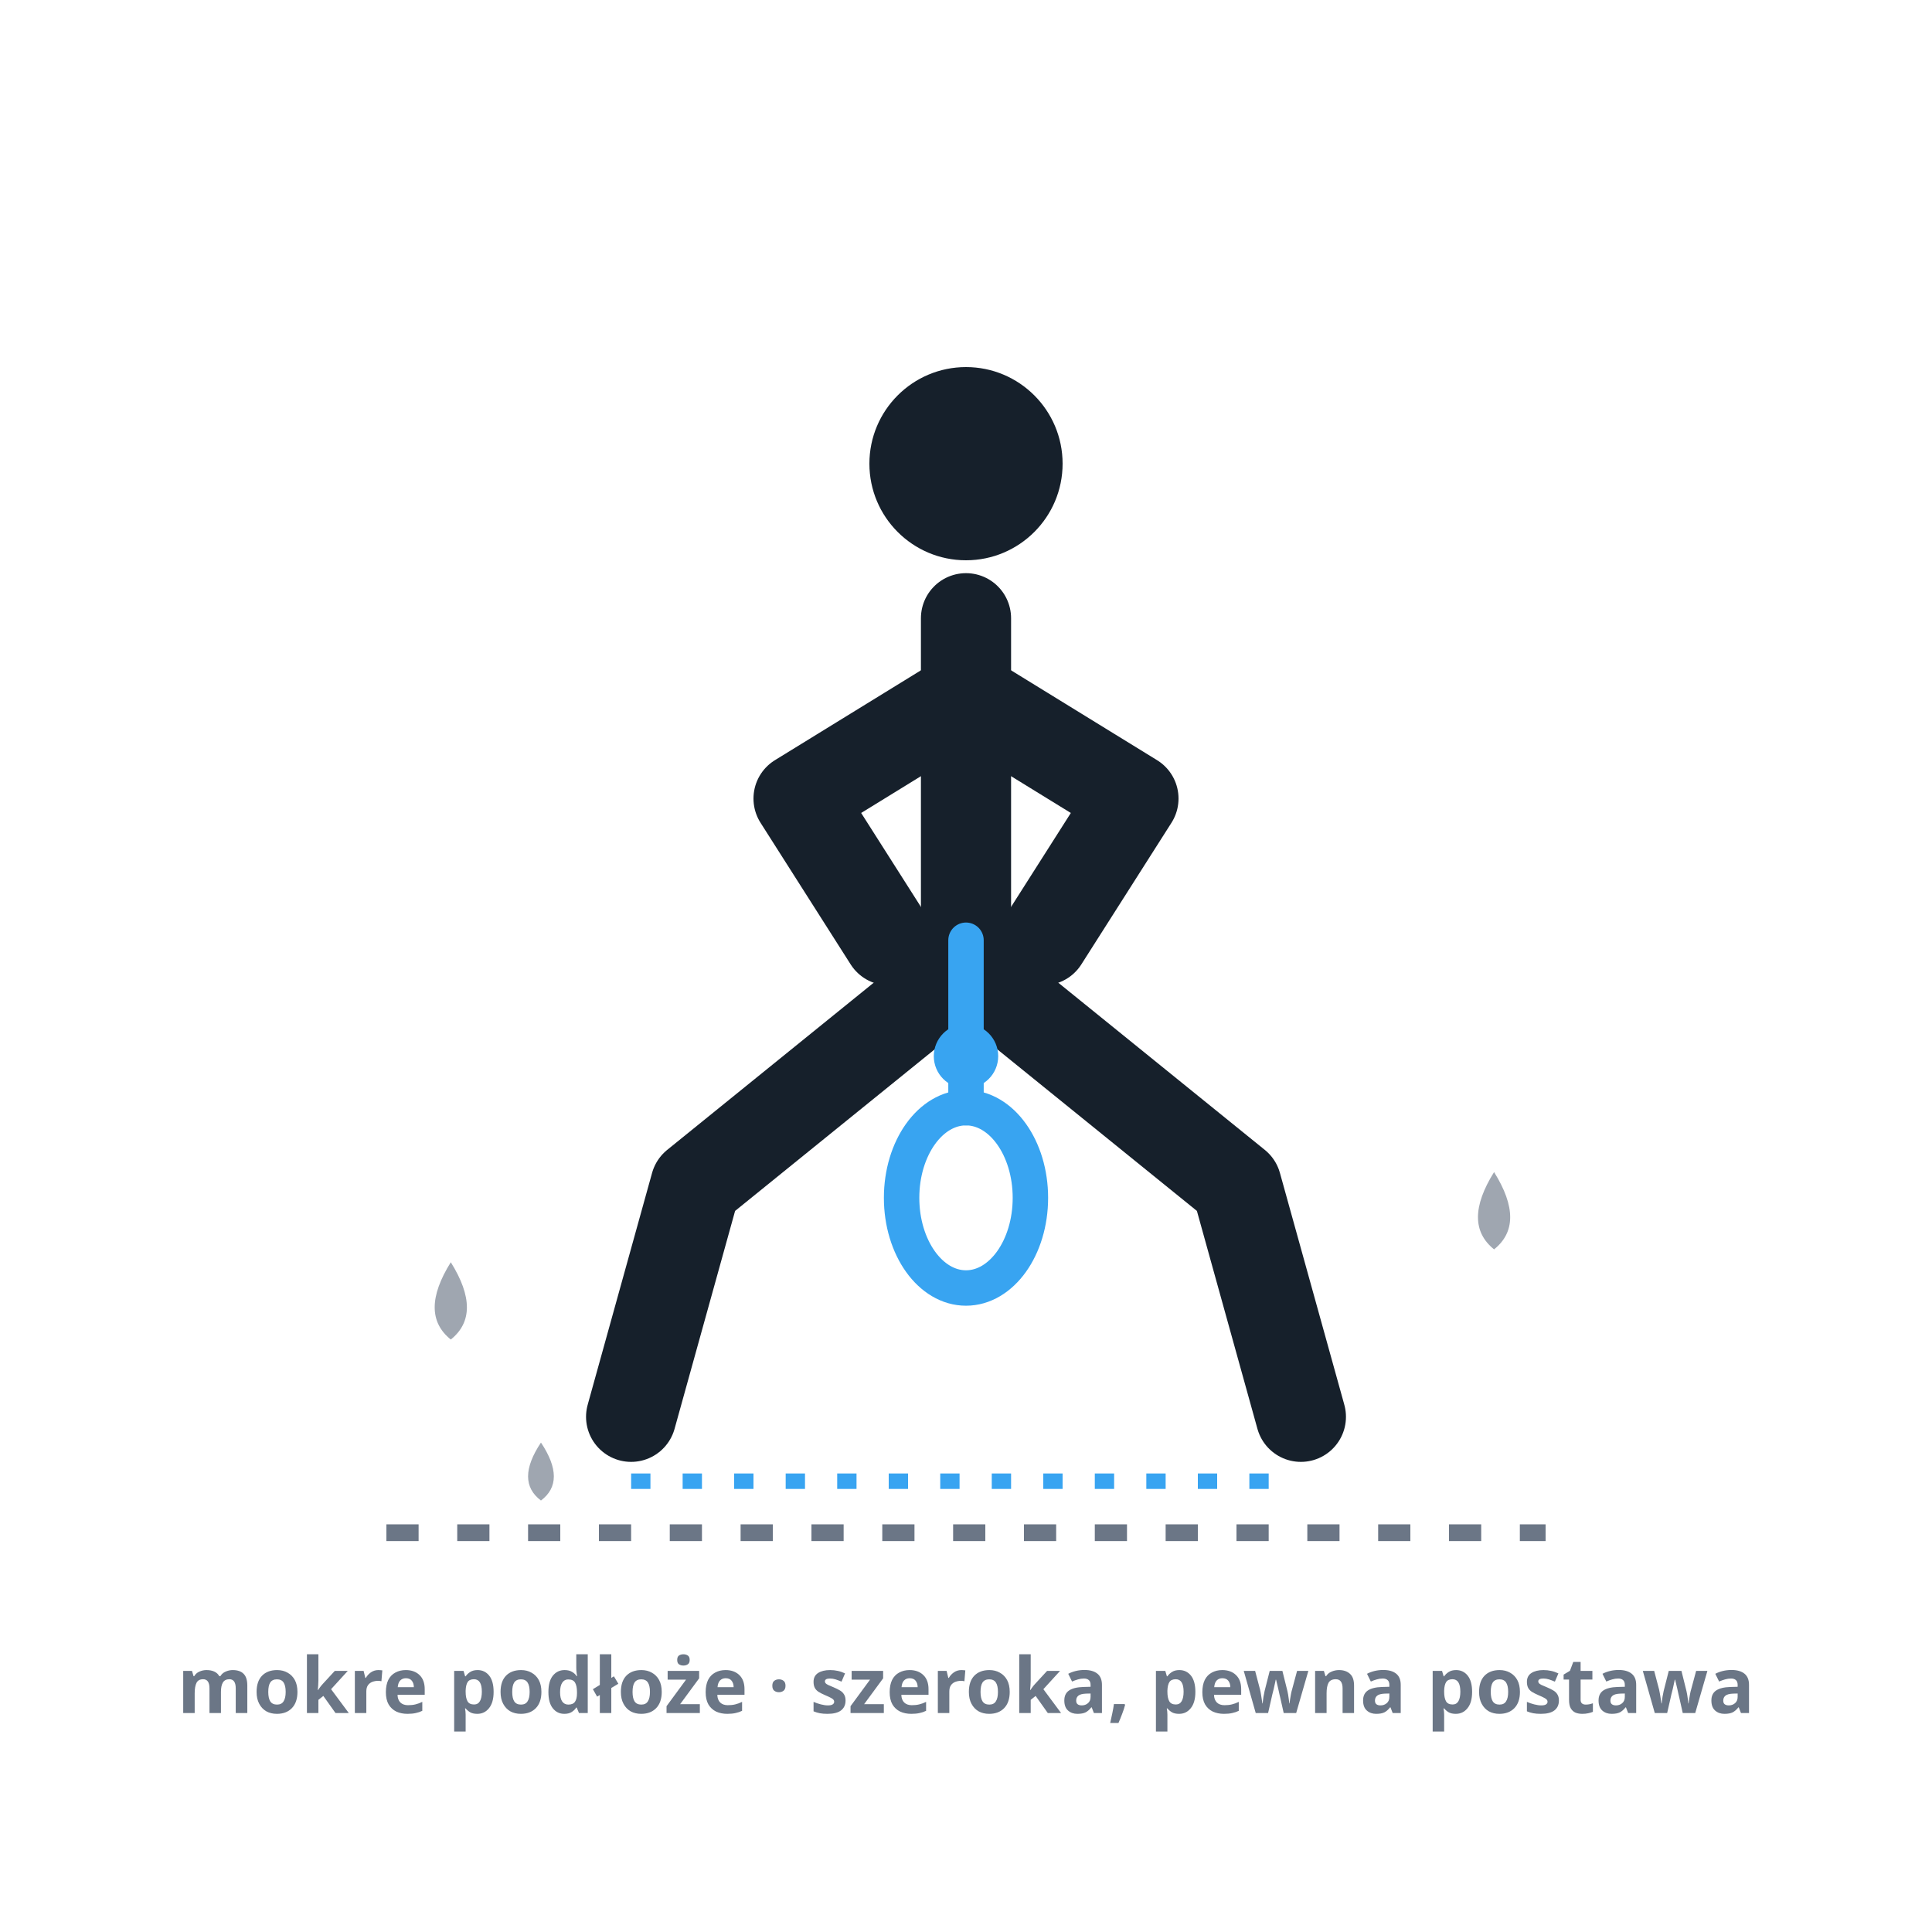
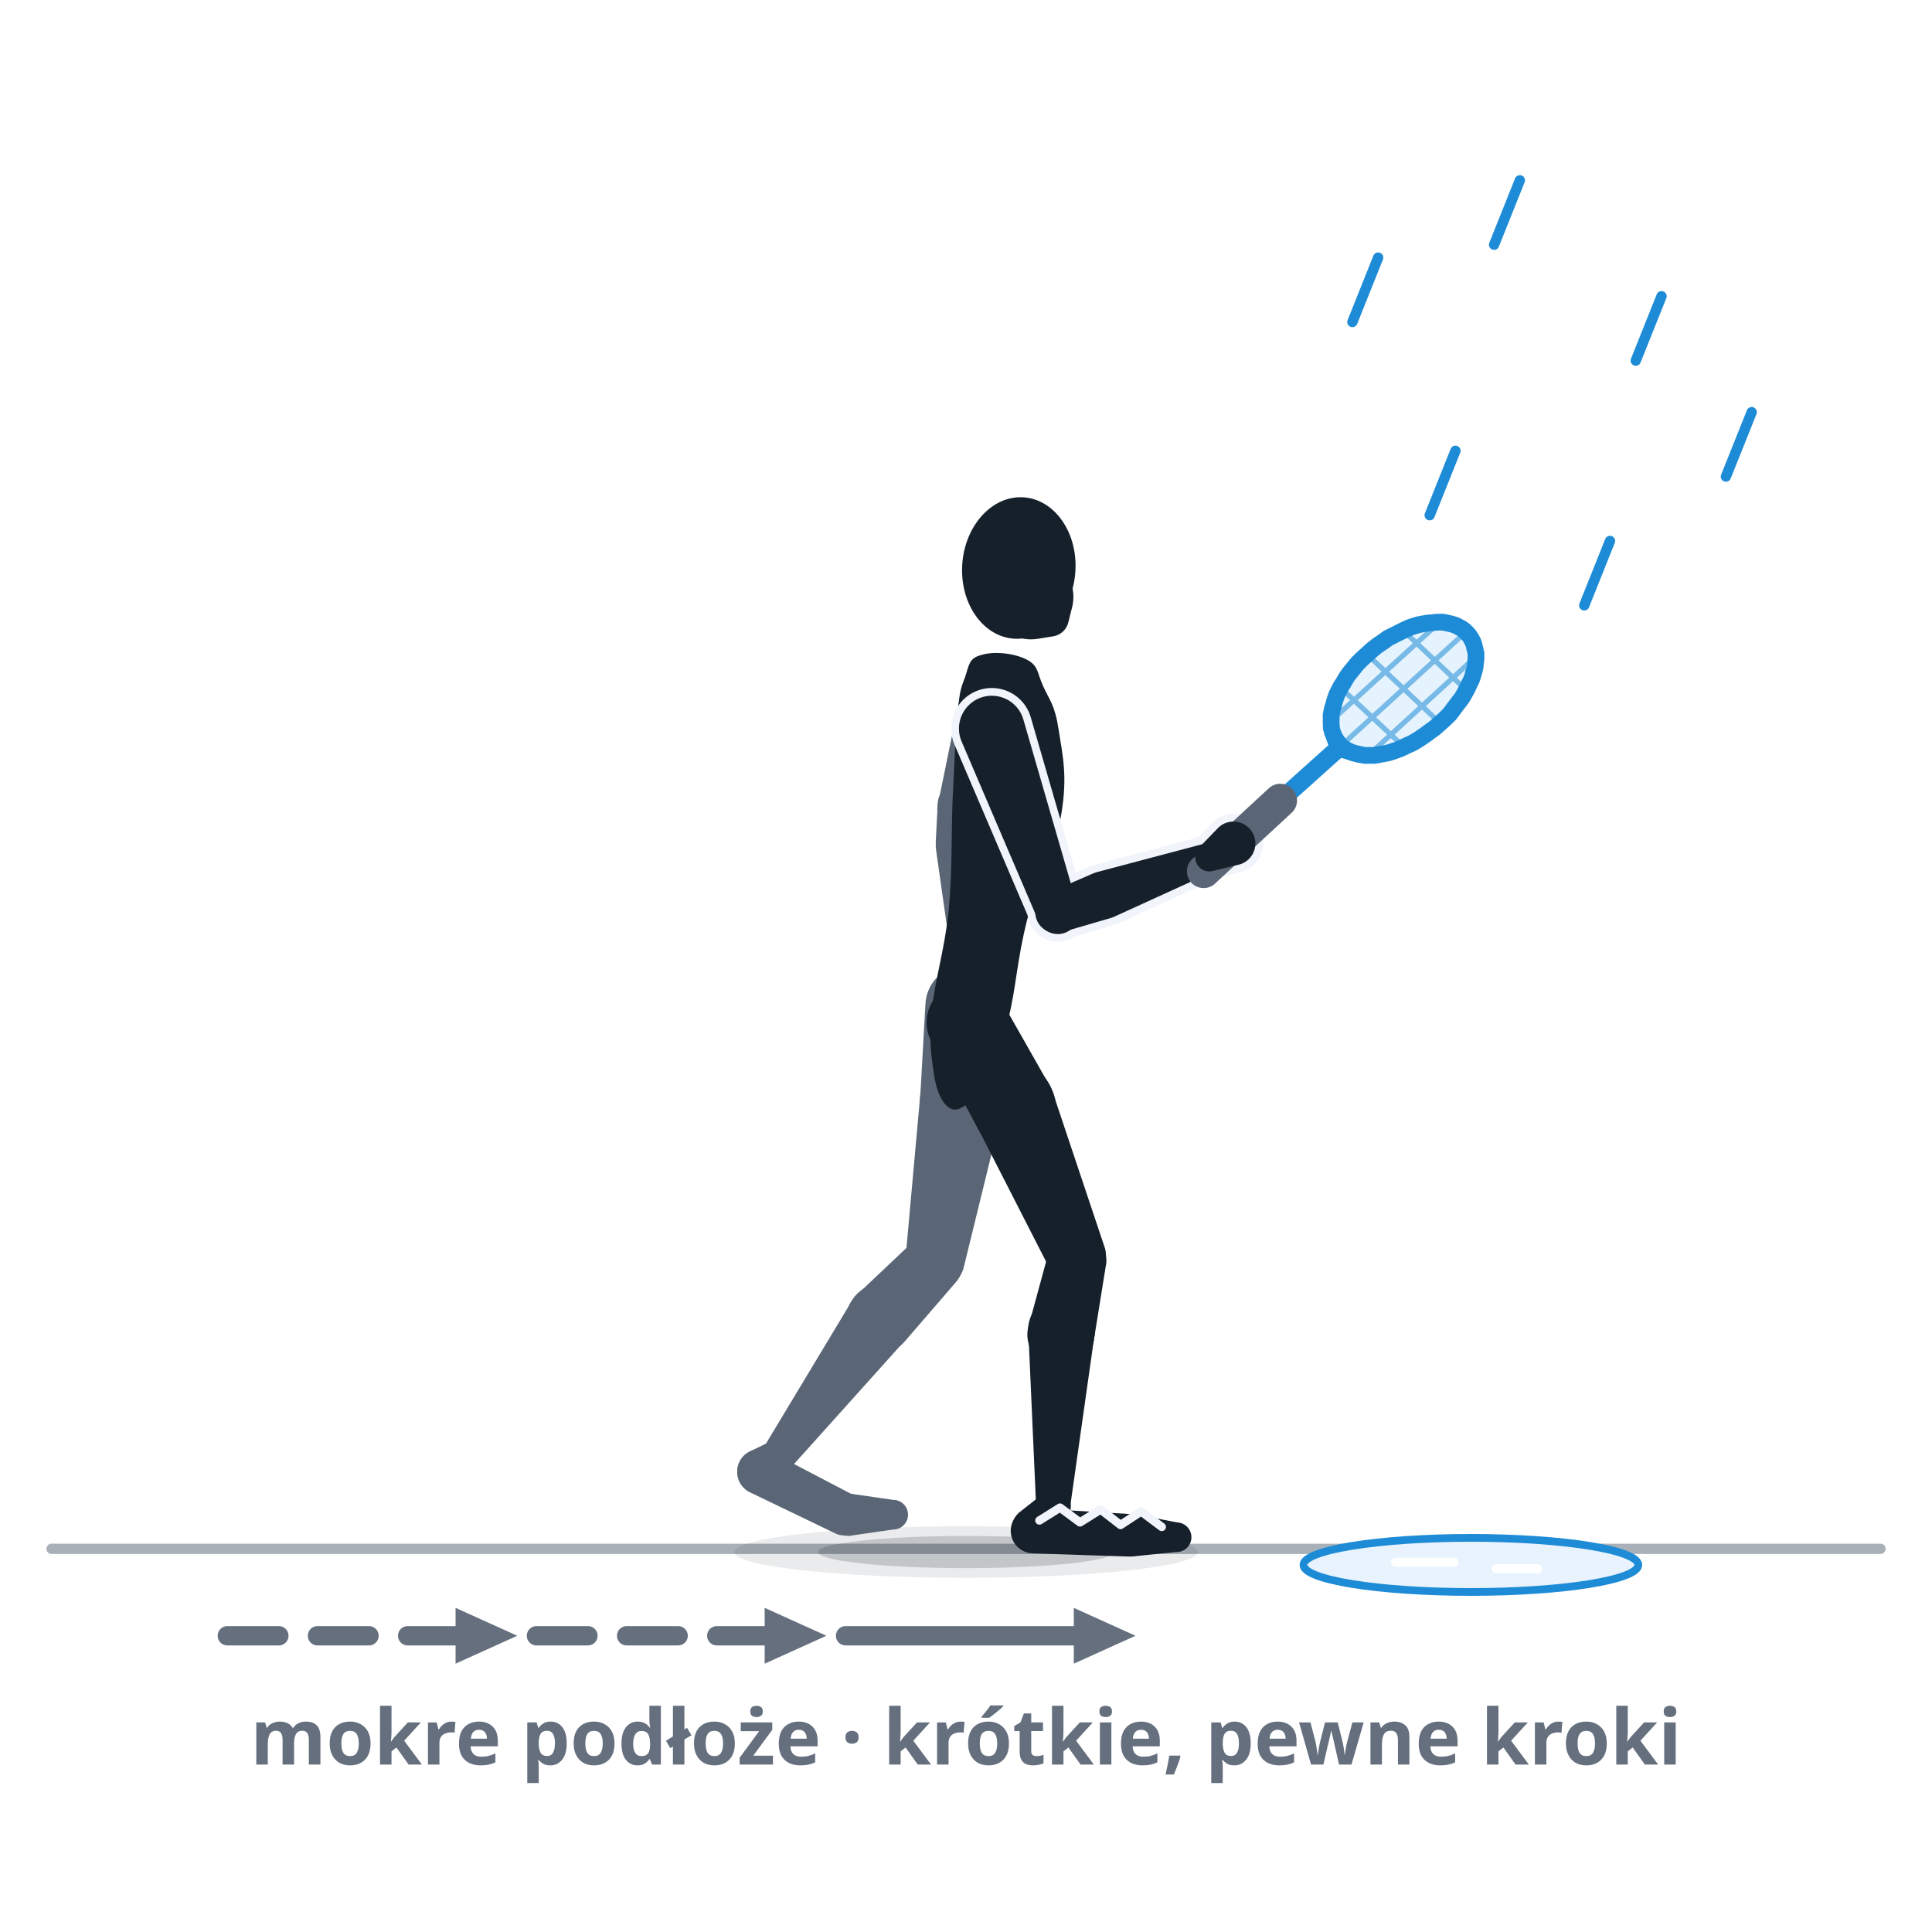
- <svg xmlns="http://www.w3.org/2000/svg" viewBox="0 0 300 300" role="img" aria-label="Wilgoć i pewna postawa: gracz z poszerzoną, ostrożną postawą na mokrym podłożu, zaznaczone krople wody i niski, pewny środek ciężkości.">
+ <svg xmlns="http://www.w3.org/2000/svg" viewBox="0 0 300 300" role="img" data-quelle="figuren" aria-label="Wilgoć i stabilna postawa: gracz robi po mokrym podłożu krótki, kontrolowany krok, lekko ugięte kolana, rakieta przed ciałem. Strzałki pod podłożem pokazują sekwencję: dwa równie krótkie kroki wcześniej. Przed nim kałuża, w którą nie wchodzi. Pada lekki deszcz, podeszwa buta ma bieżnik.">
  <style>
-     .fig{fill:none;stroke:var(--tinte,#16202b);stroke-width:14;stroke-linecap:round;stroke-linejoin:round}
-     .kopf{fill:var(--tinte,#16202b)}
-     .schaft{fill:none;stroke:var(--primaer,#38a4f1);stroke-width:5.5;stroke-linecap:round}
-     .kelle{fill:none;stroke:var(--primaer,#38a4f1);stroke-width:5.5}
-     .schwer{fill:var(--primaer,#38a4f1)}
-     .breit{fill:none;stroke:var(--primaer,#38a4f1);stroke-width:2.4;stroke-dasharray:3 5}
-     .tropfen{fill:var(--tinte-3,#6b7686);opacity:.65}
-     .boden{fill:none;stroke:var(--tinte-3,#6b7686);stroke-width:2.6;stroke-dasharray:5 6}
-     .st{fill:var(--tinte-3,#6b7686);font:600 12px/1 system-ui,sans-serif;text-anchor:middle}
+     .s-k{fill:var(--tinte,#16202b)}
+     .s-f{fill:var(--tinte-2,#5a6675)}
+     .s-x{fill:var(--flaeche-2,#f1f5fb);stroke:var(--flaeche-2,#f1f5fb);stroke-width:2.4;stroke-linejoin:round}
+     .s-rf{fill:var(--primaer,#38a4f1);opacity:.14}
+     .s-rs{fill:none;stroke:var(--primaer-dunkel,#1e8bd6);stroke-width:.8;opacity:.55}
+     .s-rr{fill:none;stroke:var(--primaer-dunkel,#1e8bd6);stroke-width:2.6;stroke-linejoin:round}
+     .s-rh{fill:none;stroke:var(--primaer-dunkel,#1e8bd6);stroke-width:2.1;stroke-linecap:round;stroke-linejoin:round}
+     .s-rsch{fill:none;stroke:var(--primaer-dunkel,#1e8bd6);stroke-width:2.8;stroke-linecap:round}
+     .s-rg{fill:none;stroke:var(--tinte-2,#5a6675);stroke-width:5.2;stroke-linecap:round}
+     .s-sch{fill:var(--schatten-boden,#16202b2e)}
+     .s-schw{fill:var(--schatten-boden,#16202b2e);opacity:.5}
+     .s-wegg{fill:none;stroke:var(--tinte-3,#656f7e);stroke-width:3;stroke-dasharray:8 6;stroke-linecap:round}
+     .s-wegv{fill:none;stroke:var(--tinte-3,#656f7e);stroke-width:3;stroke-linecap:round}
+     .s-mkg{fill:var(--tinte-3,#656f7e)}
+     .s-pfuetze{fill:var(--primaer-weich,#e8f3fe);stroke:var(--primaer-dunkel,#1e8bd6);stroke-width:1.2}
+     .s-spiegel{fill:none;stroke:var(--flaeche,#ffffff);stroke-width:1.4;stroke-linecap:round}
+     .s-profil{fill:none;stroke:var(--flaeche-2,#f1f5fb);stroke-width:1.3;stroke-linejoin:round;stroke-linecap:round}
+     .s-regen{fill:none;stroke:var(--primaer-dunkel,#1e8bd6);stroke-width:1.6;stroke-linecap:round}
+     .s-boden{fill:none;stroke:var(--tinte-3,#656f7e);stroke-width:1.6;opacity:.55;stroke-linecap:round}
+     .st{fill:var(--tinte-3,#656f7e);font:600 12px/1 system-ui,sans-serif;text-anchor:middle}
  </style>
-   <circle class="kopf" cx="150" cy="72" r="15" />
-   <path class="fig" d="M150,96 L150,150" />
-   <path class="fig" d="M150,108 L124,124 L138,146" />
-   <path class="fig" d="M150,108 L176,124 L162,146" />
-   <path class="fig" d="M150,150 L108,184 L98,220" />
-   <path class="fig" d="M150,150 L192,184 L202,220" />
-   <line class="schaft" x1="150" y1="146" x2="150" y2="172" />
-   <ellipse class="kelle" cx="150" cy="186" rx="10" ry="14" />
-   <circle class="schwer" cx="150" cy="164" r="5" />
-   <line class="breit" x1="98" y1="230" x2="202" y2="230" />
-   <path class="tropfen" d="M70,196 q -5,8 0,12 q 5,-4 0,-12 Z" />
-   <path class="tropfen" d="M232,182 q -5,8 0,12 q 5,-4 0,-12 Z" />
-   <path class="tropfen" d="M84,224 q -4,6 0,9 q 4,-3 0,-9 Z" />
-   <line class="boden" x1="60" y1="238" x2="240" y2="238" />
-   <text class="st" x="150" y="266">mokre podłoże · szeroka, pewna postawa</text>
+   <defs>
+     <marker id="p057" viewBox="0 0 10 10" markerWidth="3.8" markerHeight="3.8" refX="5" refY="5" orient="auto">
+       <path d="M1,1.2 L9.4,5 L1,8.8 Z" class="s-mkg" />
+     </marker>
+   </defs>
+   <path class="s-boden" d="M8,240.5L292,240.5" />
+   <path class="s-regen" d="M214,40l-4,10M236,28l-4,10M258,46l-4,10M226,70l-4,10M250,84l-4,10M272,64l-4,10" />
+   <ellipse class="s-pfuetze" cx="228.4" cy="243" rx="26" ry="4.2" />
+   <path class="s-spiegel" d="M216.7,242.6L225.8,242.6M232.3,243.6L238.8,243.6" />
+   <ellipse class="s-schw" cx="150" cy="241" rx="36" ry="4" />
+   <ellipse class="s-sch" cx="150" cy="241" rx="23" ry="2.5" />
+   <g class="s-f">
+     <path d="M143.7,155.9L142.9,170.2A6.5,6.5 0 1 0 155.8,170.7L156.3,156.5A6.3,6.3 0 0 0 143.7,155.9Z" />
+     <path d="M142.9,170L140.6,195.5A4.6,4.6 0 0 0 149.6,197L155.7,172.1A6.5,6.5 0 1 0 142.9,170Z" />
+     <path d="M142,192.6L132.9,201.2A5.2,5.2 0 1 0 140.4,208.4L148.6,198.9A4.6,4.6 0 0 0 142,192.6Z" />
+     <path d="M132.1,202.3L118.5,224.9A2.6,2.6 0 0 0 122.7,228L140.3,208.4A5.2,5.2 0 1 0 132.1,202.3Z" />
+     <path d="M119.5,223.9L116.4,225.4A3.5,3.5 0 1 0 120.8,230.6L122.8,227.7A2.6,2.6 0 0 0 119.5,223.9Z" />
+     <path d="M116.4,231.7L129.9,238.2A3.3,3.3 0 0 0 132.8,232.3L119.6,225.4A3.5,3.5 0 1 0 116.4,231.7Z" />
+     <path d="M131.8,238.5L138.7,237.5A2.3,2.3 0 0 0 138.7,232.9L131.8,231.9A3.3,3.3 0 1 0 131.8,238.5Z" />
+   </g>
+   <g class="s-f">
+     <path d="M149,108.5L145.7,124.6A3.2,3.2 0 0 0 151.8,126.6L158.6,111.7A5.1,5.1 0 1 0 149,108.5Z" />
+     <path d="M145.6,125L145.3,130.8A3.7,3.7 0 1 0 152.7,130.6L152,124.8A3.2,3.2 0 0 0 145.6,125Z" />
+     <path d="M145.3,131.6L147.2,145A2.2,2.2 0 0 0 151.6,144.8L152.7,131.4A3.7,3.7 0 1 0 145.3,131.6Z" />
+   </g>
+   <g class="s-f">
+     <path d="M147.2,144.2L146.5,147.7A3,3 0 1 0 152.5,147.6L151.6,144.1A2.2,2.2 0 0 0 147.2,144.2Z" />
+     <path d="M146.7,149L147.9,154.4A1.8,1.8 0 0 0 151.5,154.3L152.4,148.8A2.9,2.9 0 1 0 146.7,149Z" />
+   </g>
+   <g class="s-k">
+     <path d="M159.4,102.4C161.3,103.4 161,104.4 162,106.6C163,108.8 163.8,109.4 164.4,113.4C165,117.3 165.8,120.5 164.8,126.4C163.8,132.3 161.2,136.4 159.5,142.8C157.9,149.1 157.8,153.3 156.6,158.1C155.3,162.9 154.8,164.2 153.4,166.9C152.1,169.6 151.1,170.8 149.8,171.7C148.5,172.6 147.7,172.5 146.7,171.4C145.8,170.2 145.3,168.9 144.9,166C144.5,163.1 144.3,161.7 144.7,156.8C145.2,152 146.6,147.9 147.3,141.5C147.9,135 147.7,130.6 147.9,124.6C148.2,118.7 148.3,115.6 148.6,111.7C149,107.8 149,107.3 149.8,105.3C150.5,103.3 150.4,102.2 152.4,101.7C154.3,101.1 157.4,101.4 159.4,102.4Z" />
+     <path d="M144.5,161.5L151.6,174.8A6.5,6.5 0 1 0 163,168.6L155.5,155.4A6.3,6.3 0 0 0 144.5,161.5Z" />
+     <path d="M151.6,174.7L163.2,197.4A4.6,4.6 0 0 0 171.6,193.9L163.5,169.7A6.5,6.5 0 1 0 151.6,174.7Z" />
+     <path d="M162.9,194.2L159.8,205.6A5.2,5.2 0 1 0 169.9,207.8L171.8,196A4.6,4.6 0 0 0 162.9,194.2Z" />
+     <path d="M159.7,207.2L160.9,234.2A2.6,2.6 0 0 0 166.1,234.5L169.9,207.7A5.2,5.2 0 1 0 159.7,207.2Z" />
+     <path d="M161.9,232L158.2,234.9A3.5,3.5 0 1 0 163.5,239.4L165.8,235.4A2.6,2.6 0 0 0 161.9,232Z" />
+     <path d="M160.3,241.2L175.2,241.7A3.3,3.3 0 0 0 175.5,235.1L160.6,234.2A3.5,3.5 0 1 0 160.3,241.2Z" />
+     <path d="M175.7,241.7L182.6,241A2.3,2.3 0 0 0 182.8,236.4L176,235.1A3.3,3.3 0 1 0 175.7,241.7Z" />
+   </g>
+   <g class="s-k">
+     <ellipse cx="158.2" cy="88.2" rx="8.8" ry="11" transform="rotate(4 158.2 88.2)" />
+     <path d="M161.1,99.2L163.6,98.8A2.9,2.9 0 0 0 165.9,96.6L166.5,94.2A6.6,6.6 0 1 0 161.1,99.2Z" />
+   </g>
+   <g class="s-x">
+     <path d="M149.3,115.1L161.2,142.9A3.2,3.2 0 0 0 167.3,140.7L158.9,111.7A5.1,5.1 0 1 0 149.3,115.1Z" />
+     <path d="M165.1,144.7L172.3,142.6A3.7,3.7 0 1 0 169.8,135.6L162.9,138.6A3.2,3.2 0 0 0 165.1,144.7Z" />
+     <path d="M172.9,142.4L188.9,135.1A2.2,2.2 0 0 0 187.4,130.9L170.4,135.4A3.7,3.7 0 1 0 172.9,142.4Z" />
+     <path d="M188.5,135.2L192.6,134.2A3.4,3.4 0 1 0 189.2,128.5L186.3,131.5A2.2,2.2 0 0 0 188.5,135.2Z" />
+   </g>
+   <g class="s-k">
+     <path d="M149.3,115.1L161.2,142.9A3.2,3.2 0 0 0 167.3,140.7L158.9,111.7A5.1,5.1 0 1 0 149.3,115.1Z" />
+     <path d="M165.1,144.7L172.3,142.6A3.7,3.7 0 1 0 169.8,135.6L162.9,138.6A3.2,3.2 0 0 0 165.1,144.7Z" />
+     <path d="M172.9,142.4L188.9,135.1A2.2,2.2 0 0 0 187.4,130.9L170.4,135.4A3.7,3.7 0 1 0 172.9,142.4Z" />
+   </g>
+   <path class="s-rf" d="M227.6,98.1C227.3,97.8 227,97.6 226.6,97.4C226.3,97.2 225.8,97 225.4,96.9C225,96.8 224.5,96.7 224,96.6C223.5,96.6 223,96.6 222.4,96.7C221.9,96.7 221.3,96.8 220.8,96.9C220.2,97 219.6,97.2 219,97.4C218.5,97.6 217.9,97.9 217.3,98.2C216.7,98.5 216.1,98.8 215.5,99.1C215,99.5 214.4,99.9 213.8,100.3C213.3,100.7 212.8,101.1 212.3,101.6C211.7,102.1 211.3,102.5 210.8,103C210.4,103.5 209.9,104.1 209.5,104.6C209.1,105.1 208.8,105.7 208.5,106.2C208.1,106.7 207.9,107.3 207.6,107.8C207.4,108.4 207.2,108.9 207.1,109.4C206.9,109.9 206.8,110.5 206.7,111C206.7,111.5 206.7,111.9 206.7,112.4C206.7,112.9 206.8,113.3 206.9,113.7C207.1,114.1 207.2,114.5 207.5,114.9C207.7,115.2 207.9,115.5 208.2,115.8C208.5,116.1 208.9,116.3 209.2,116.5C209.6,116.7 210,116.9 210.5,117C210.9,117.1 211.4,117.2 211.9,117.3C212.4,117.3 212.9,117.3 213.4,117.3C214,117.2 214.5,117.1 215.1,117C215.7,116.9 216.2,116.7 216.8,116.5C217.4,116.3 218,116 218.6,115.7C219.2,115.5 219.8,115.1 220.3,114.8C220.9,114.4 221.5,114 222,113.6C222.6,113.2 223.1,112.8 223.6,112.3C224.1,111.9 224.6,111.4 225.1,110.9C225.5,110.4 225.9,109.8 226.3,109.3C226.7,108.8 227.1,108.3 227.4,107.7C227.7,107.2 228,106.6 228.2,106.1C228.5,105.6 228.7,105 228.8,104.5C229,104 229.1,103.4 229.1,103C229.2,102.5 229.2,102 229.2,101.5C229.1,101.1 229,100.6 228.9,100.2C228.8,99.8 228.6,99.4 228.4,99.1C228.2,98.7 227.9,98.4 227.6,98.1Z" />
+   <path class="s-rs" d="M213,116.8L228.6,102.5M208.9,115.2L227,98.7M207.3,111.4L222.9,97.2M217.6,115.6L208.6,107.2M223.1,111.8L212.8,102.1M227.3,106.8L218.3,98.3" />
+   <path class="s-rh" d="M211.1,117.4L207.6,116.4L206.5,113.1" />
+   <path class="s-rsch" d="M198.8,124.3L207.6,116.4" />
+   <path class="s-rr" d="M227.6,98.1C227.3,97.8 227,97.6 226.6,97.4C226.3,97.2 225.8,97 225.4,96.9C225,96.8 224.5,96.7 224,96.6C223.5,96.6 223,96.6 222.4,96.7C221.9,96.7 221.3,96.8 220.8,96.9C220.2,97 219.6,97.2 219,97.4C218.5,97.6 217.9,97.9 217.3,98.2C216.7,98.5 216.1,98.8 215.5,99.1C215,99.5 214.4,99.9 213.8,100.3C213.3,100.7 212.8,101.1 212.3,101.6C211.7,102.1 211.3,102.5 210.8,103C210.4,103.5 209.9,104.1 209.5,104.6C209.1,105.1 208.8,105.7 208.5,106.2C208.1,106.7 207.9,107.3 207.6,107.8C207.4,108.4 207.2,108.9 207.1,109.4C206.9,109.9 206.8,110.5 206.7,111C206.7,111.5 206.7,111.9 206.7,112.4C206.7,112.9 206.8,113.3 206.9,113.7C207.1,114.1 207.2,114.5 207.5,114.9C207.7,115.2 207.9,115.5 208.2,115.8C208.5,116.1 208.9,116.3 209.2,116.5C209.6,116.7 210,116.9 210.5,117C210.9,117.1 211.4,117.2 211.9,117.3C212.4,117.3 212.9,117.3 213.4,117.3C214,117.2 214.5,117.1 215.1,117C215.7,116.9 216.2,116.7 216.8,116.5C217.4,116.3 218,116 218.6,115.7C219.2,115.5 219.8,115.1 220.3,114.8C220.9,114.4 221.5,114 222,113.6C222.6,113.2 223.1,112.8 223.6,112.3C224.1,111.9 224.6,111.4 225.1,110.9C225.5,110.4 225.9,109.8 226.3,109.3C226.7,108.8 227.1,108.3 227.4,107.7C227.7,107.2 228,106.6 228.2,106.1C228.5,105.6 228.7,105 228.8,104.5C229,104 229.1,103.4 229.1,103C229.2,102.5 229.2,102 229.2,101.5C229.1,101.1 229,100.6 228.9,100.2C228.8,99.8 228.6,99.4 228.4,99.1C228.2,98.7 227.9,98.4 227.6,98.1Z" />
+   <path class="s-rg" d="M186.9,135.3L198.8,124.3" />
+   <g class="s-k">
+     <path d="M188.5,135.2L192.6,134.2A3.4,3.4 0 1 0 189.2,128.5L186.3,131.5A2.2,2.2 0 0 0 188.5,135.2Z" />
+   </g>
+   <path class="s-profil" d="M161.4,236.1L164.6,234.1L167.7,236.4L170.9,234.4L174,236.8L177.2,234.7L180.4,237.1" />
+   <path class="s-wegg" d="M35.3,254L75.3,254" marker-end="url(#p057)" />
+   <path class="s-wegg" d="M83.3,254L123.3,254" marker-end="url(#p057)" />
+   <path class="s-wegv" d="M131.3,254L171.3,254" marker-end="url(#p057)" />
+   <text class="st" x="150" y="274">mokre podłoże · krótkie, pewne kroki</text>
</svg>
